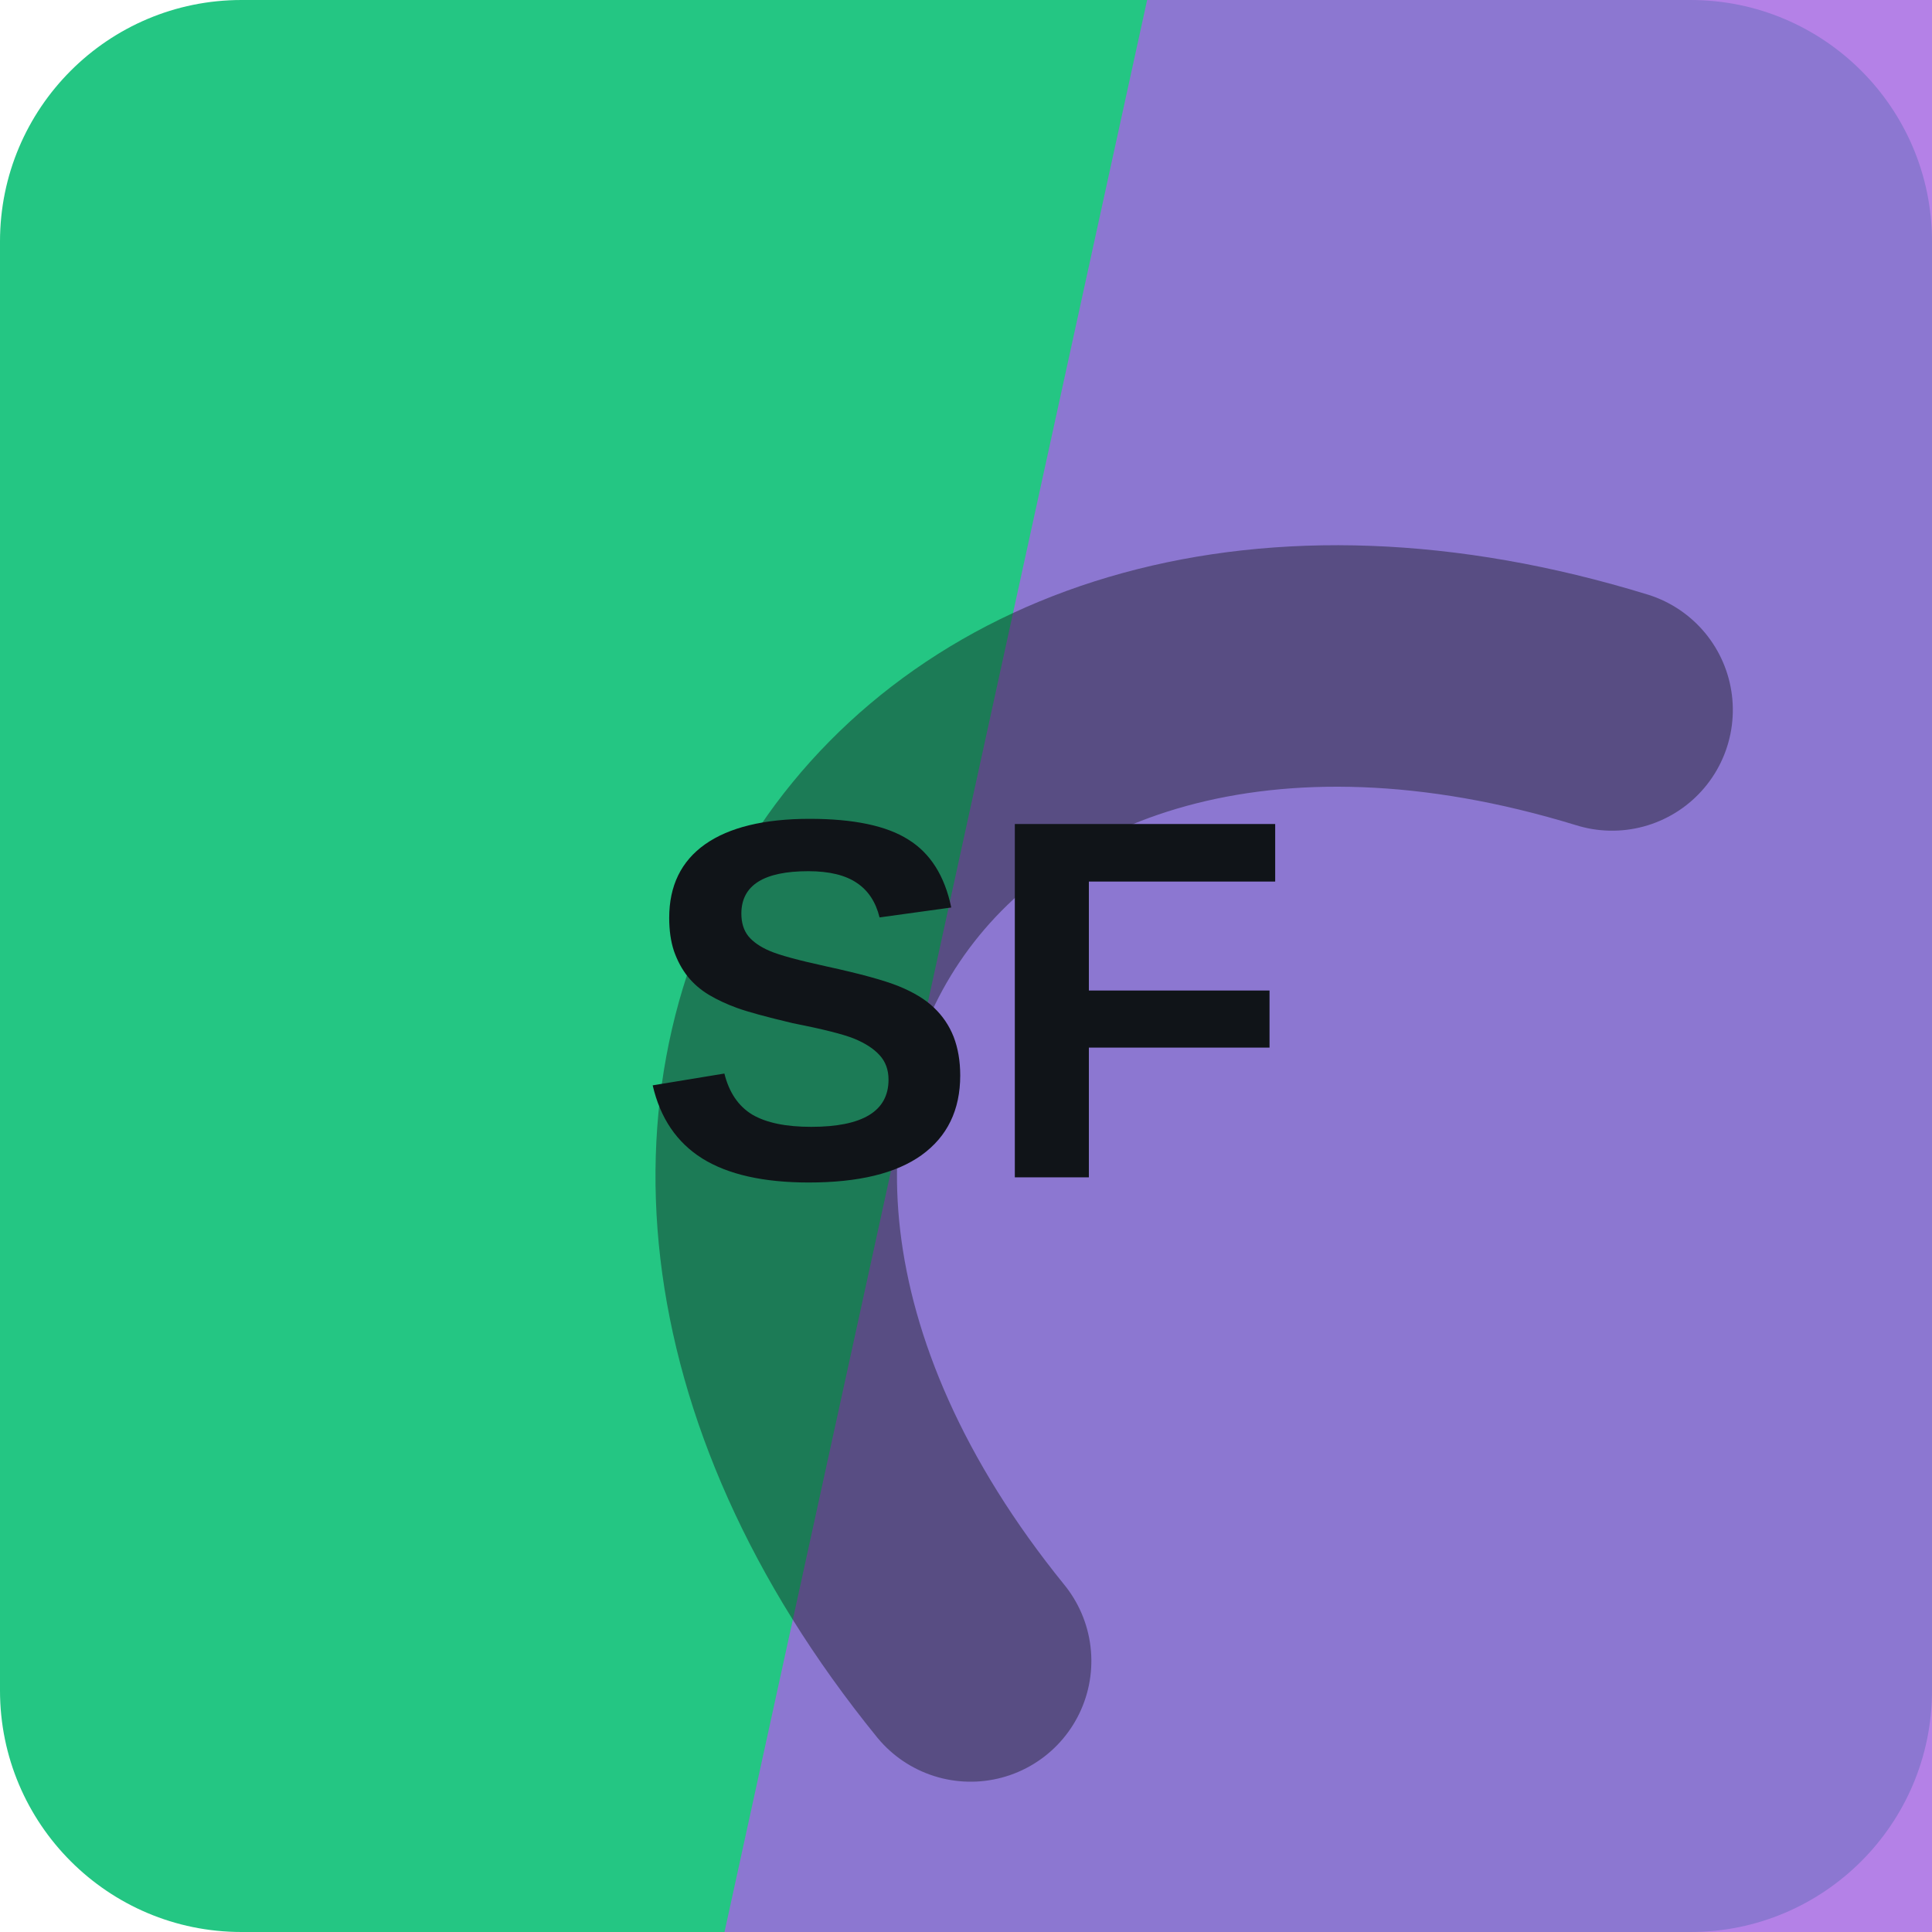
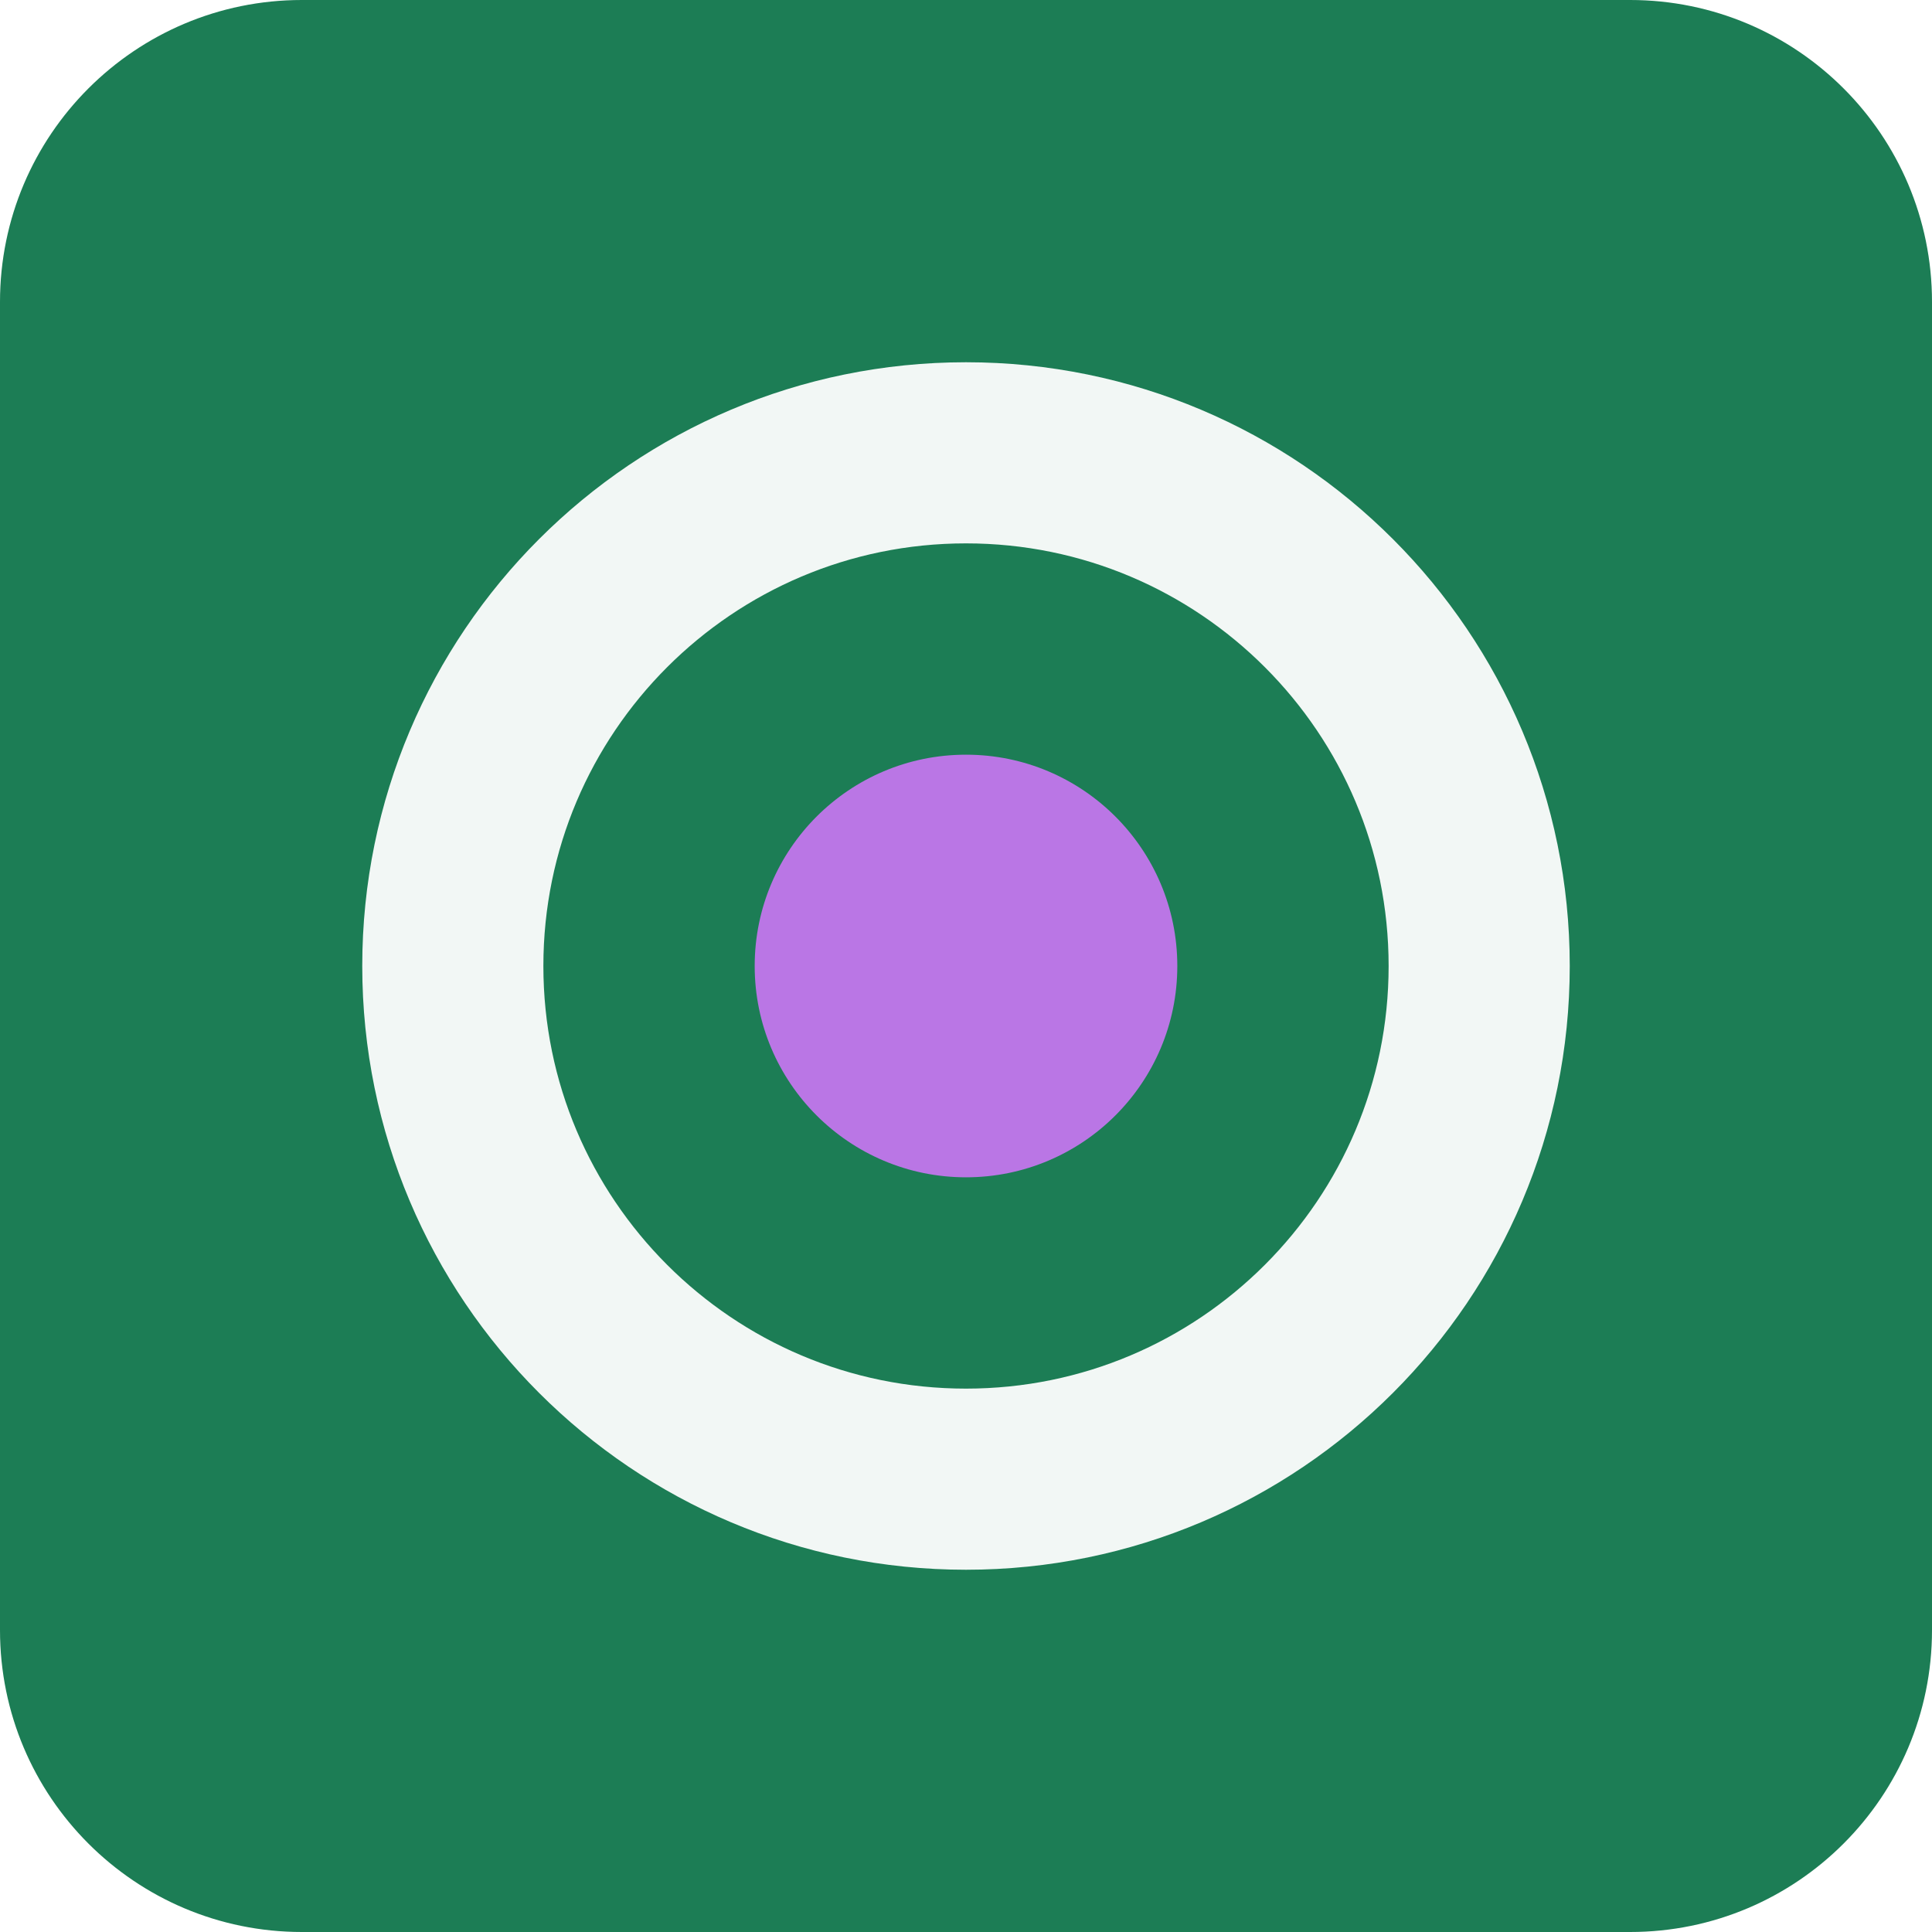
<svg xmlns="http://www.w3.org/2000/svg" width="64" height="64" viewBox="0 0 64 64" role="img">
-   <rect width="64" height="64" rx="8" fill="hsl(155 69% 46%)" />
-   <path d="M38 0h26v64H24Z" fill="hsl(270 68% 64%)" opacity="0.82" />
-   <g transform="rotate(304 32 32)" opacity="0.42">
-     <path d="M13 45c7-23 31-23 38 0" fill="none" stroke="#101418" stroke-width="8" stroke-linecap="round" />
+   <rect width="64" height="64" rx="10" fill="hsl(155 63% 30%)" />
+   <g transform="rotate(0 32 32)">
+     <circle cx="32" cy="32" r="17" fill="none" stroke="hsl(155 24% 96%)" stroke-width="6" />
+     <circle cx="32" cy="32" r="7" fill="hsl(277 68% 68%)" />
  </g>
-   <text x="32" y="39" text-anchor="middle" fill="#101418" font-family="Arial,Helvetica,sans-serif" font-size="17" font-weight="700" letter-spacing="0">SF</text>
</svg>
